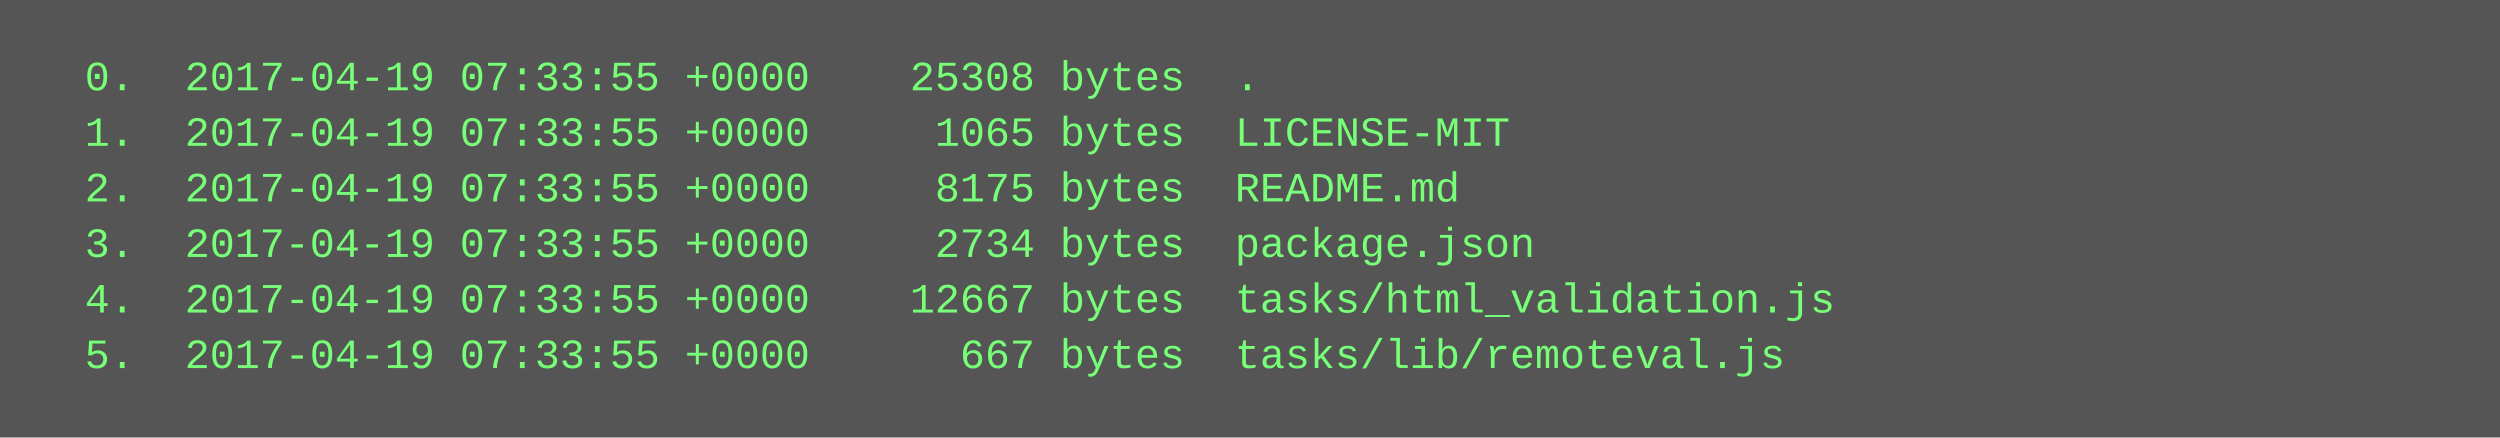
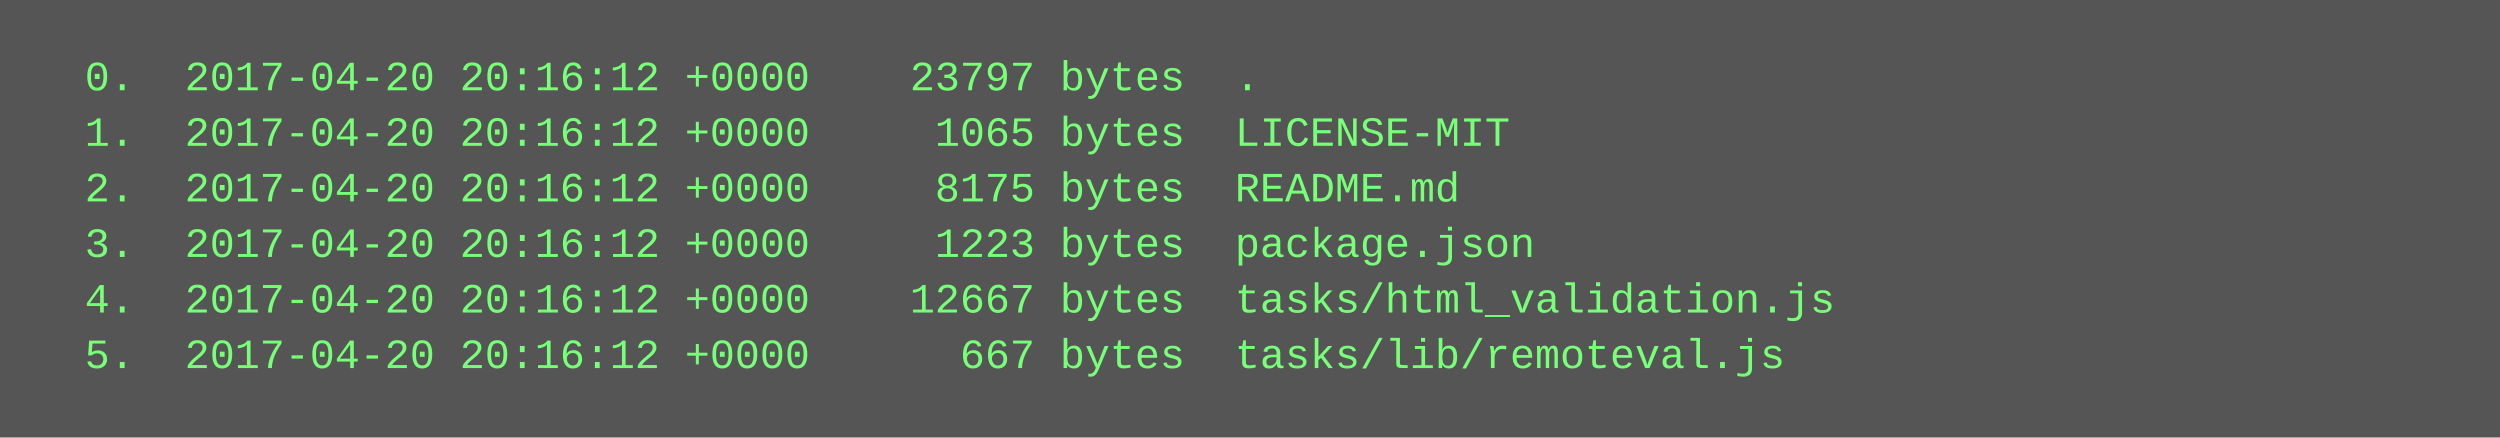
<svg xmlns="http://www.w3.org/2000/svg" height="126" width="720">
  <rect height="126" fill="#555" width="720" />
  <text fill="#7f7" font-family="Courier New" font-size="12" xml:space="preserve">
-     <tspan x="10" y="26">  0.  2017-04-19 07:33:55 +0000    25308 bytes  .</tspan>
-     <tspan x="10" y="42">  1.  2017-04-19 07:33:55 +0000     1065 bytes  LICENSE-MIT</tspan>
-     <tspan x="10" y="58">  2.  2017-04-19 07:33:55 +0000     8175 bytes  README.md</tspan>
-     <tspan x="10" y="74">  3.  2017-04-19 07:33:55 +0000     2734 bytes  package.json</tspan>
-     <tspan x="10" y="90">  4.  2017-04-19 07:33:55 +0000    12667 bytes  tasks/html_validation.js</tspan>
-     <tspan x="10" y="106">  5.  2017-04-19 07:33:55 +0000      667 bytes  tasks/lib/remoteval.js</tspan>
+     <tspan x="10" y="26">  0.  2017-04-20 20:16:12 +0000    23797 bytes  .</tspan>
+     <tspan x="10" y="42">  1.  2017-04-20 20:16:12 +0000     1065 bytes  LICENSE-MIT</tspan>
+     <tspan x="10" y="58">  2.  2017-04-20 20:16:12 +0000     8175 bytes  README.md</tspan>
+     <tspan x="10" y="74">  3.  2017-04-20 20:16:12 +0000     1223 bytes  package.json</tspan>
+     <tspan x="10" y="90">  4.  2017-04-20 20:16:12 +0000    12667 bytes  tasks/html_validation.js</tspan>
+     <tspan x="10" y="106">  5.  2017-04-20 20:16:12 +0000      667 bytes  tasks/lib/remoteval.js</tspan>
  </text>
</svg>
